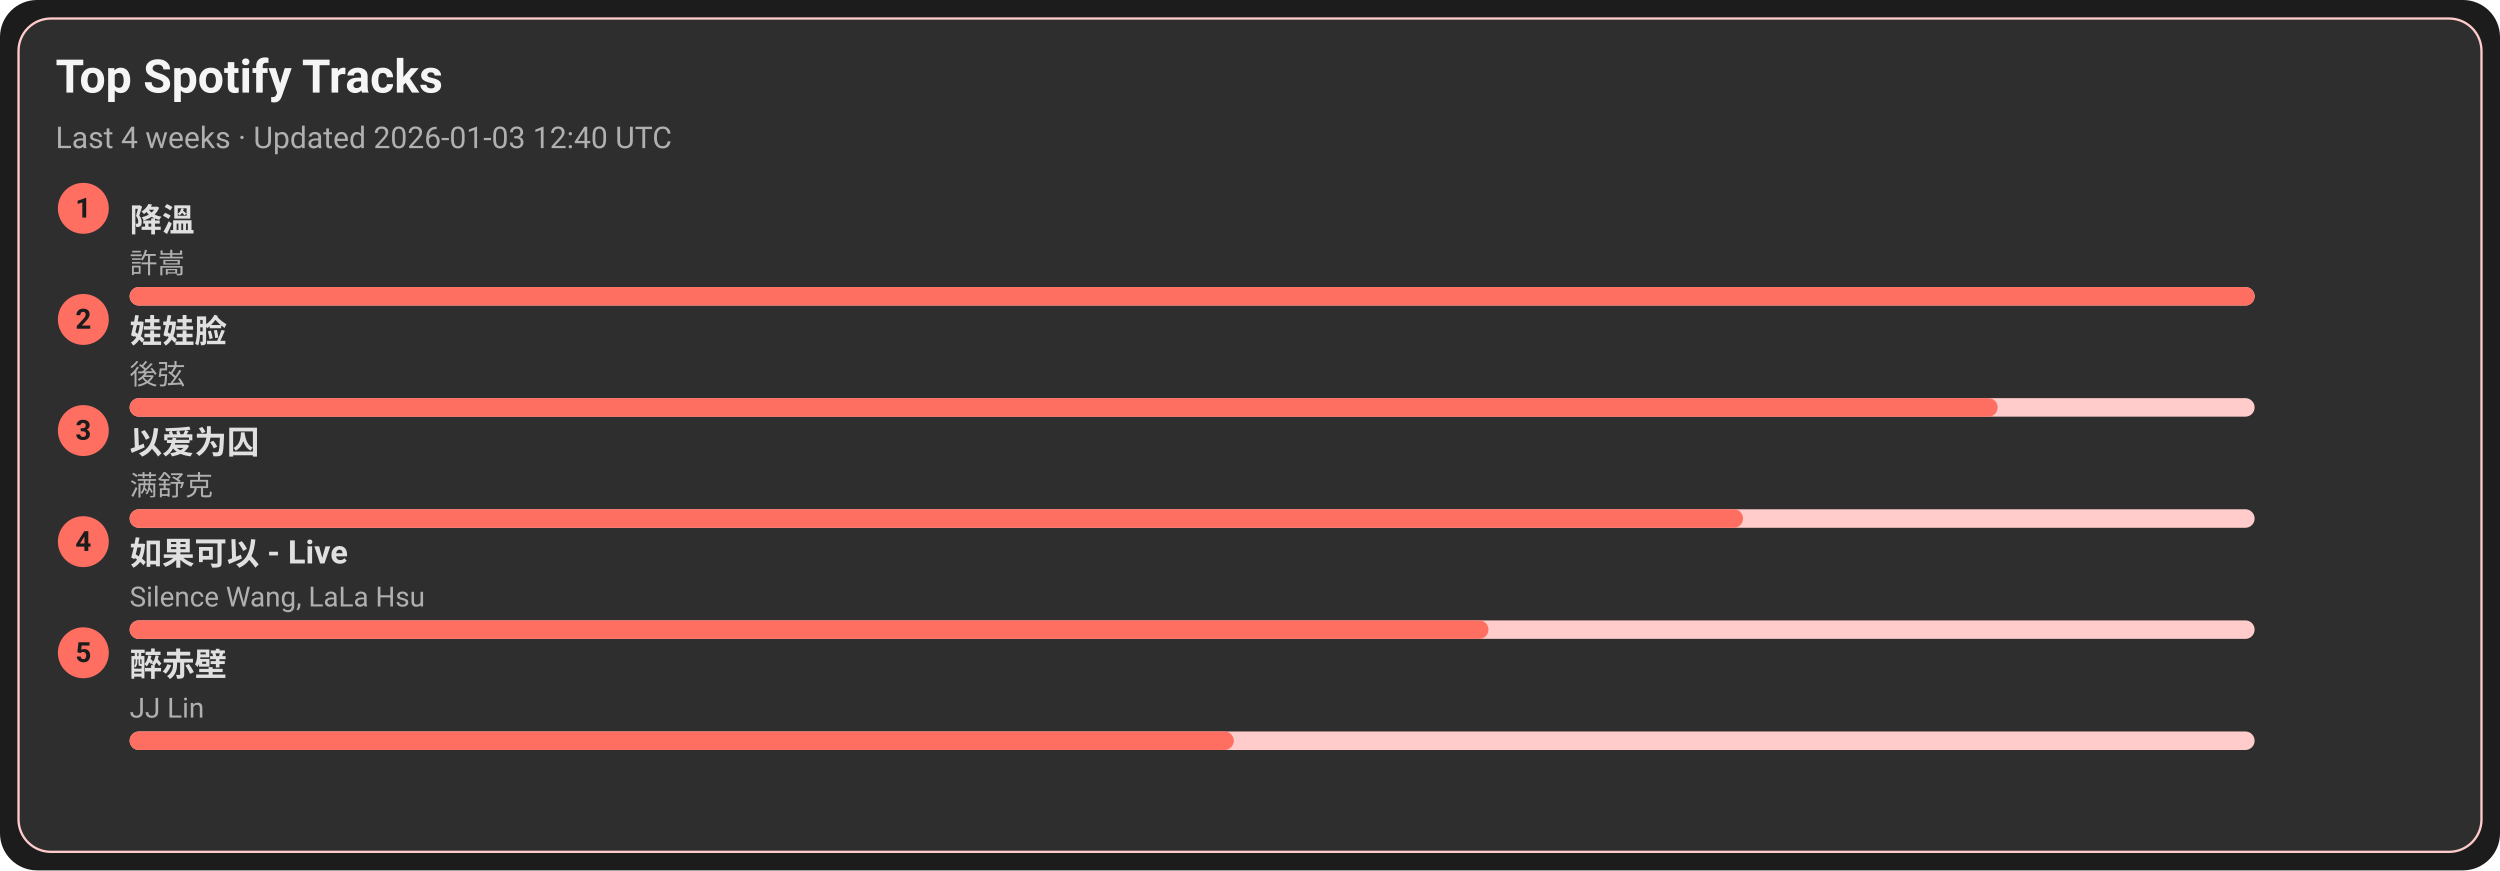
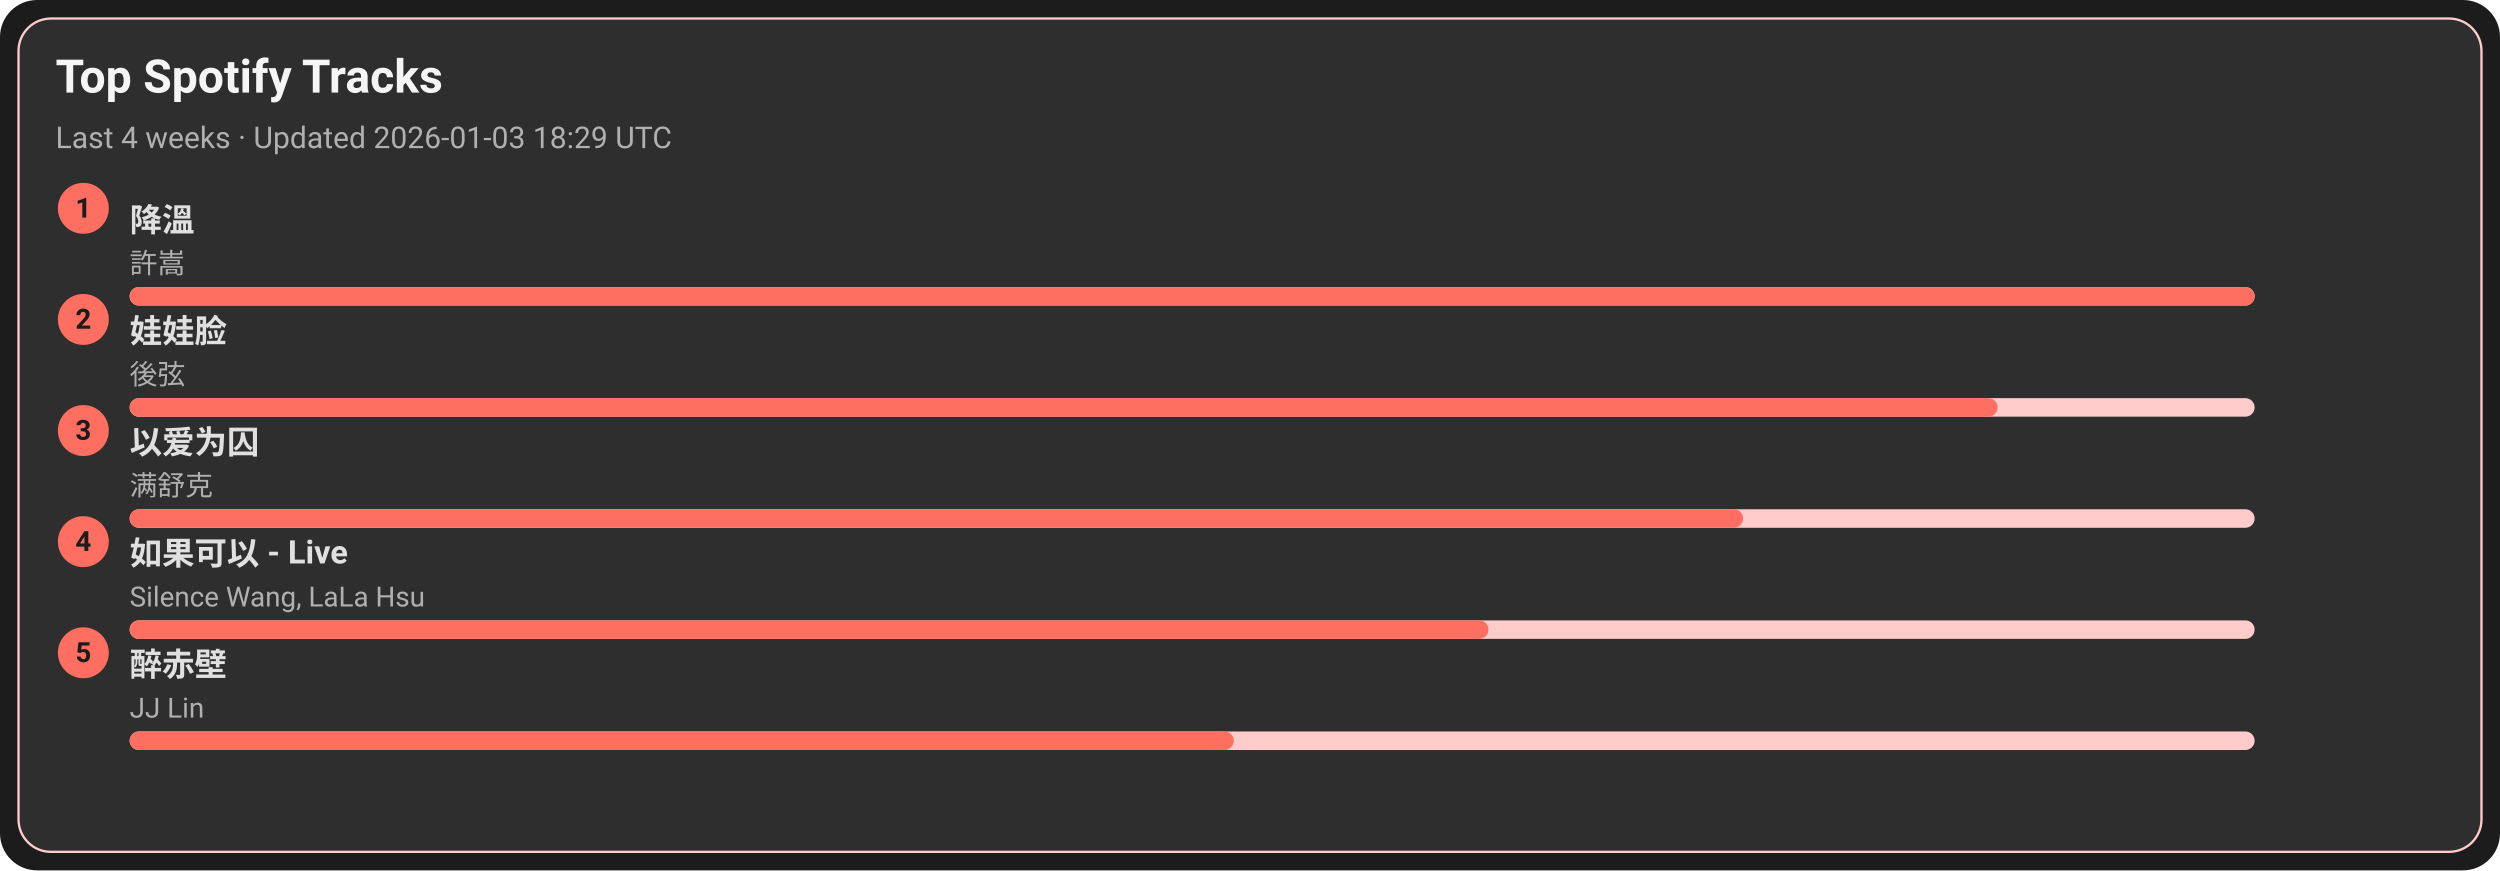
<svg xmlns="http://www.w3.org/2000/svg" width="1080" height="376" viewBox="0 0 1080 376">
  <style>text{font-family:-apple-system,BlinkMacSystemFont,Segoe UI,Roboto,Ubuntu,Helvetica Neue,Arial,Noto Sans,sans-serif}</style>
  <rect width="1080" height="376" rx="16" fill="#1c1c1c" />
  <rect x="8" y="8" width="1064" height="360" rx="14" fill="#2e2e2e" stroke="#ffcccb" />
  <text x="24" y="40" font-size="20" fill="#f5f5f5" font-weight="600">Top Spotify Tracks</text>
-   <text x="24" y="64" font-size="13" fill="#b0b0b0">Last 4 weeks · Updated 2026-01-03 12:40 UTC</text>
+   <text x="24" y="64" font-size="13" fill="#b0b0b0">Last 4 weeks · Updated 2026-01-03 18:29 UTC</text>
  <circle cx="36" cy="90" r="11" fill="#ff6f61" />
  <text x="36" y="94" text-anchor="middle" font-size="12" fill="#1c1c1c" font-weight="700">1</text>
  <a href="https://open.spotify.com/track/2q9uhrOfyOnBa3oWR1PfYT" target="_blank" rel="noopener noreferrer">
    <text x="56" y="100" font-size="14" fill="#e0e0e0" font-weight="600">降溫</text>
  </a>
  <text x="56" y="118" font-size="12" fill="#b0b0b0">許嵩</text>
  <rect x="56" y="124" width="918" height="8" rx="4" fill="#ffcccb" />
  <rect x="56" y="124" width="918" height="8" rx="4" fill="#ff6f61" />
  <circle cx="36" cy="138" r="11" fill="#ff6f61" />
  <text x="36" y="142" text-anchor="middle" font-size="12" fill="#1c1c1c" font-weight="700">2</text>
  <a href="https://open.spotify.com/track/08ouEICweFmqfgPJnRIQkE" target="_blank" rel="noopener noreferrer">
    <text x="56" y="148" font-size="14" fill="#e0e0e0" font-weight="600">娃娃脸</text>
  </a>
  <text x="56" y="166" font-size="12" fill="#b0b0b0">後弦</text>
  <rect x="56" y="172" width="918" height="8" rx="4" fill="#ffcccb" />
  <rect x="56" y="172" width="807" height="8" rx="4" fill="#ff6f61" />
  <circle cx="36" cy="186" r="11" fill="#ff6f61" />
  <text x="36" y="190" text-anchor="middle" font-size="12" fill="#1c1c1c" font-weight="700">3</text>
  <a href="https://open.spotify.com/track/0RW2LEfGQK5BaIho6sSLqf" target="_blank" rel="noopener noreferrer">
    <text x="56" y="196" font-size="14" fill="#e0e0e0" font-weight="600">以爱为囚</text>
  </a>
  <text x="56" y="214" font-size="12" fill="#b0b0b0">满舒克</text>
  <rect x="56" y="220" width="918" height="8" rx="4" fill="#ffcccb" />
  <rect x="56" y="220" width="697" height="8" rx="4" fill="#ff6f61" />
  <circle cx="36" cy="234" r="11" fill="#ff6f61" />
  <text x="36" y="238" text-anchor="middle" font-size="12" fill="#1c1c1c" font-weight="700">4</text>
  <a href="https://open.spotify.com/track/6IF65dJzfmPcX7jwDegwoo" target="_blank" rel="noopener noreferrer">
    <text x="56" y="244" font-size="14" fill="#e0e0e0" font-weight="600">如果可以 - Live</text>
  </a>
  <text x="56" y="262" font-size="12" fill="#b0b0b0">Silence Wang, LaLa Hsu</text>
  <rect x="56" y="268" width="918" height="8" rx="4" fill="#ffcccb" />
  <rect x="56" y="268" width="587" height="8" rx="4" fill="#ff6f61" />
  <circle cx="36" cy="282" r="11" fill="#ff6f61" />
  <text x="36" y="286" text-anchor="middle" font-size="12" fill="#1c1c1c" font-weight="700">5</text>
  <a href="https://open.spotify.com/track/69lAYqbyHL1A0gctdLd9WV" target="_blank" rel="noopener noreferrer">
    <text x="56" y="292" font-size="14" fill="#e0e0e0" font-weight="600">醉赤壁</text>
  </a>
  <text x="56" y="310" font-size="12" fill="#b0b0b0">JJ Lin</text>
  <rect x="56" y="316" width="918" height="8" rx="4" fill="#ffcccb" />
  <rect x="56" y="316" width="477" height="8" rx="4" fill="#ff6f61" />
</svg>
